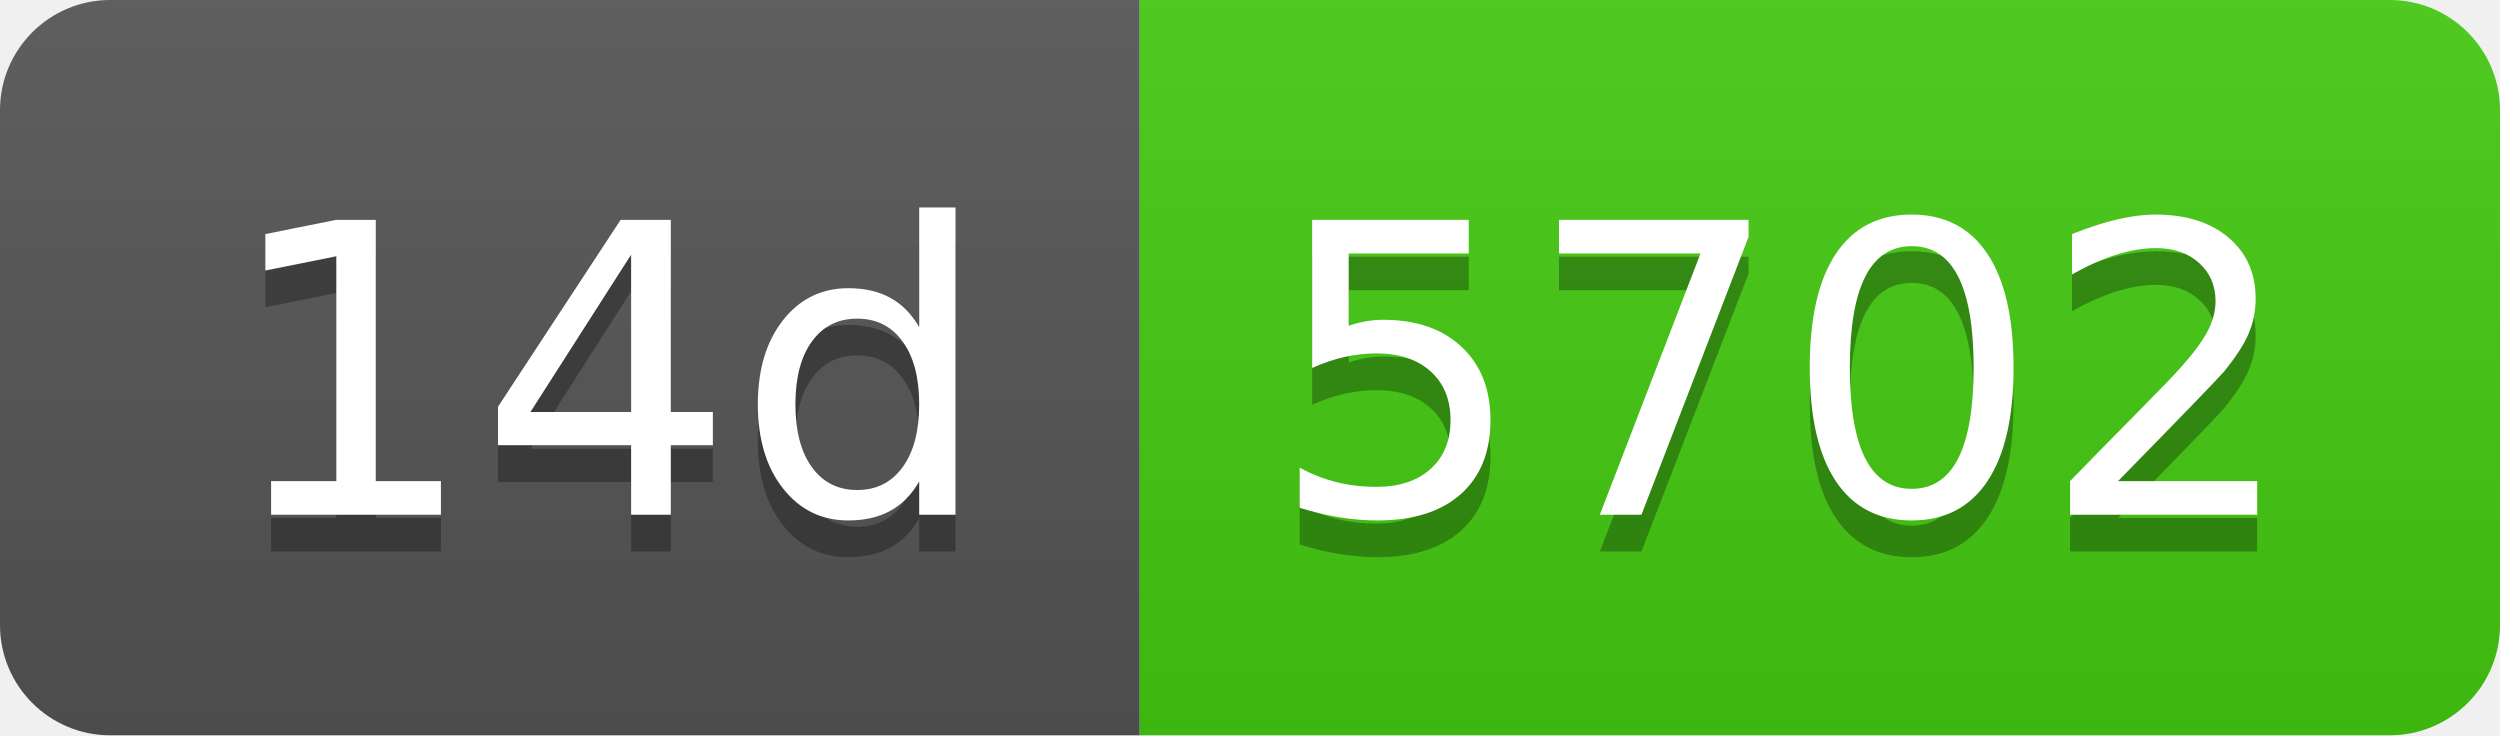
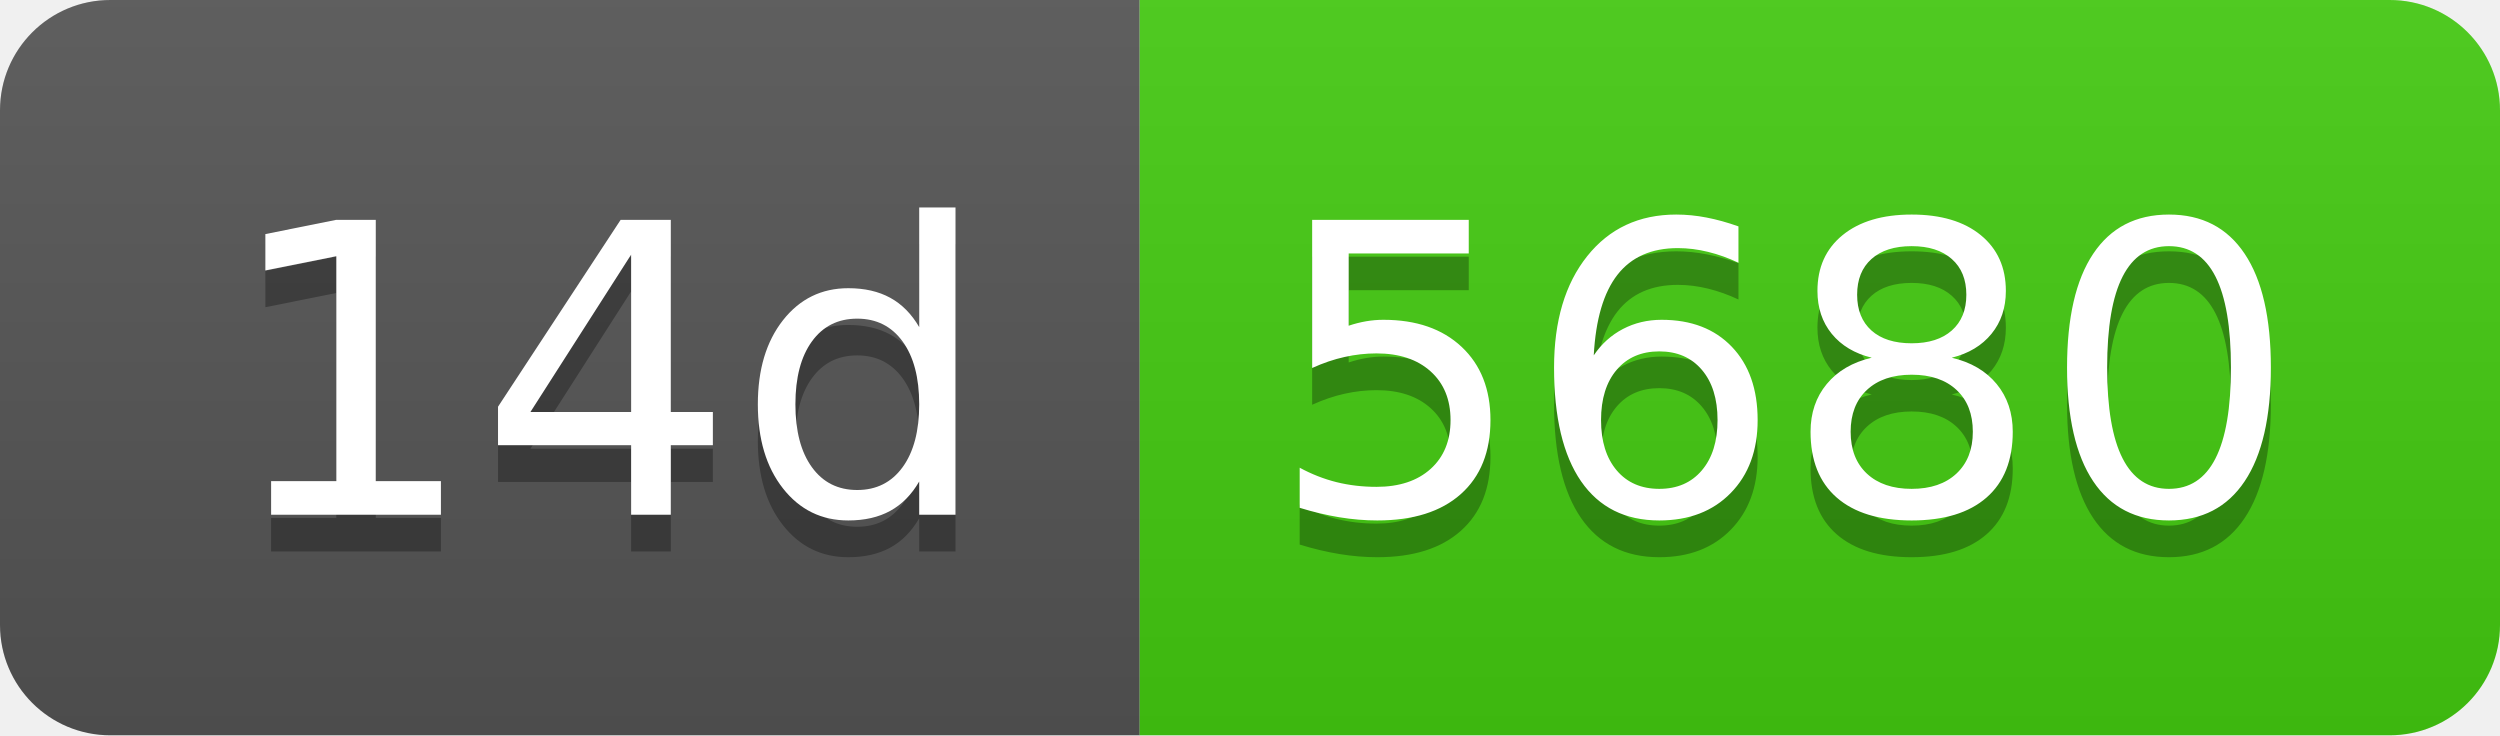
- <svg xmlns="http://www.w3.org/2000/svg" width="68" height="20" role="img" aria-label="14d: 5702">
+ <svg xmlns="http://www.w3.org/2000/svg" width="68" height="20" role="img" aria-label="14d: 5680">
  <linearGradient id="s" x2="0" y2="100%">
    <stop offset="0" stop-color="#bbb" stop-opacity=".1" />
    <stop offset="1" stop-opacity=".1" />
  </linearGradient>
  <clipPath id="r">
    <rect width="68" height="20" rx="3" fill="#fff" />
  </clipPath>
  <g clip-path="url(#r)">
    <rect width="31" height="20" fill="#555" />
    <rect x="31" width="37" height="20" fill="#4c1" />
    <rect width="68" height="20" fill="url(#s)" />
  </g>
  <g fill="#fff" text-anchor="middle" font-family="Verdana,Geneva,DejaVu Sans,sans-serif" text-rendering="geometricPrecision" font-size="110">
    <text aria-hidden="true" x="165" y="150" fill="#010101" fill-opacity=".3" transform="scale(.1)" textLength="210">14d</text>
    <text x="165" y="140" transform="scale(.1)" fill="#fff" textLength="210">14d</text>
-     <text aria-hidden="true" x="485" y="150" fill="#010101" fill-opacity=".3" transform="scale(.1)" textLength="270">5702</text>
-     <text x="485" y="140" transform="scale(.1)" fill="#fff" textLength="270">5702</text>
+     <text aria-hidden="true" x="485" y="150" fill="#010101" fill-opacity=".3" transform="scale(.1)" textLength="270">5680</text>
+     <text x="485" y="140" transform="scale(.1)" fill="#fff" textLength="270">5680</text>
  </g>
</svg>
